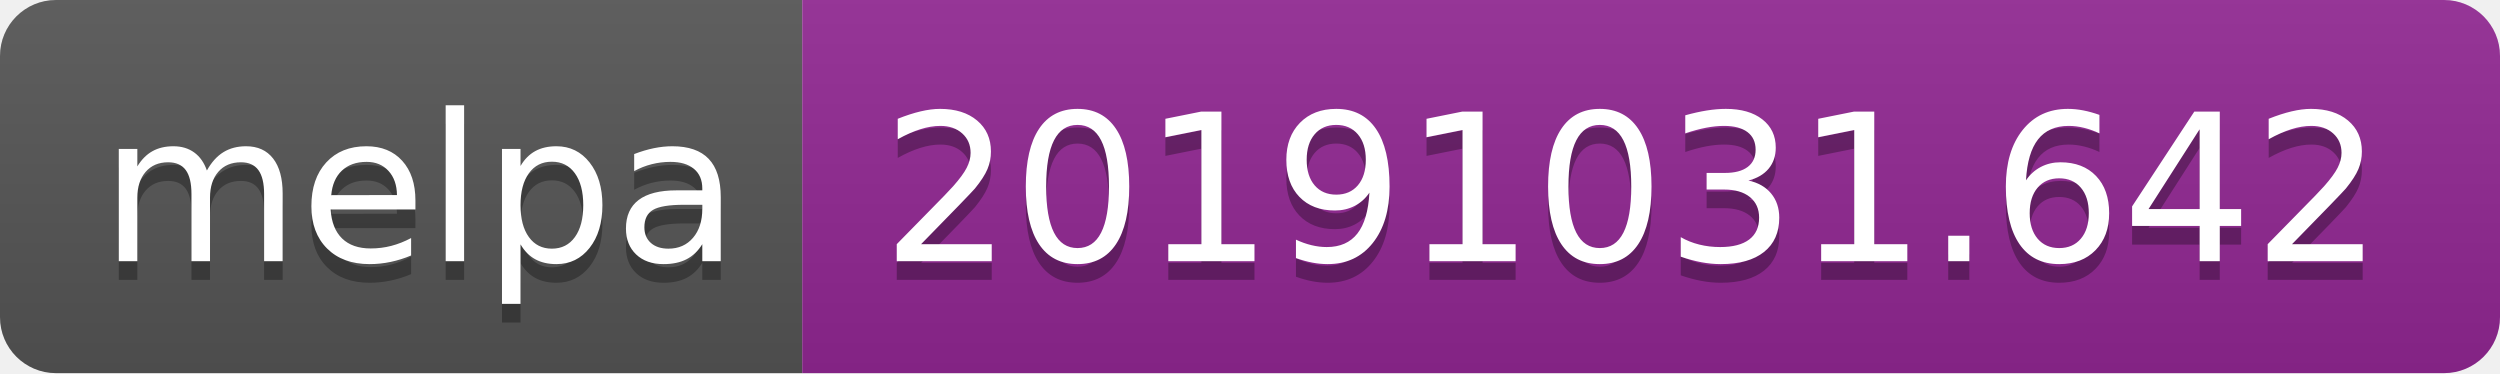
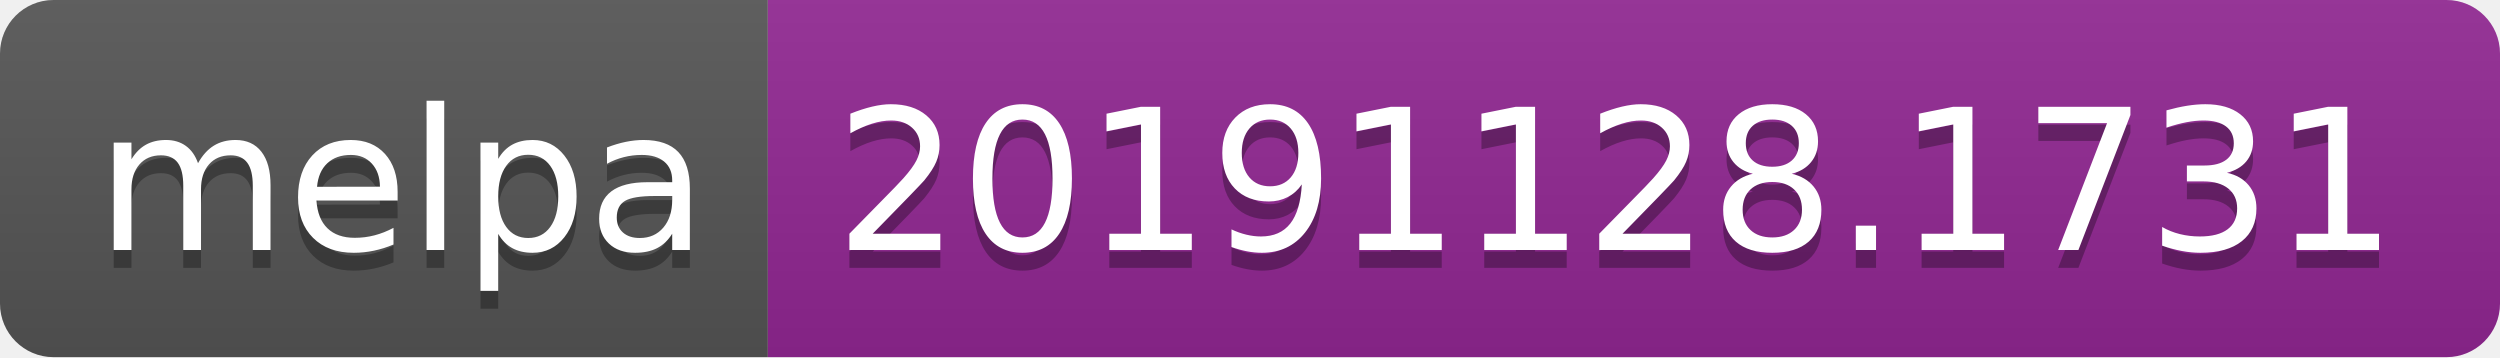
- <svg xmlns="http://www.w3.org/2000/svg" width="134" height="20">
+ <svg xmlns="http://www.w3.org/2000/svg" width="140" height="20">
  <linearGradient id="b" x2="0" y2="100%">
    <stop offset="0" stop-color="#bbb" stop-opacity=".1" />
    <stop offset="1" stop-opacity=".1" />
  </linearGradient>
  <clipPath id="a">
-     <rect width="134" height="20" rx="3" fill="#fff" />
+     <rect width="140" height="20" rx="3" fill="#fff" />
  </clipPath>
  <g clip-path="url(#a)">
    <path fill="#555" d="M0 0h43v20H0z" />
-     <path fill="#922793" d="M43 0h91v20H43z" />
-     <path fill="url(#b)" d="M0 0h134v20H0z" />
+     <path fill="#922793" d="M43 0h97v20H43z" />
+     <path fill="url(#b)" d="M0 0h140v20H0z" />
  </g>
  <g fill="#fff" text-anchor="middle" font-family="DejaVu Sans,Verdana,Geneva,sans-serif" font-size="110">
    <text x="225" y="150" fill="#010101" fill-opacity=".3" transform="scale(.1)" textLength="330">melpa</text>
    <text x="225" y="140" transform="scale(.1)" textLength="330">melpa</text>
-     <text x="875" y="150" fill="#010101" fill-opacity=".3" transform="scale(.1)" textLength="810">20191031.642</text>
-     <text x="875" y="140" transform="scale(.1)" textLength="810">20191031.642</text>
+     <text x="905" y="150" fill="#010101" fill-opacity=".3" transform="scale(.1)" textLength="870">20191128.1731</text>
+     <text x="905" y="140" transform="scale(.1)" textLength="870">20191128.1731</text>
  </g>
</svg>
